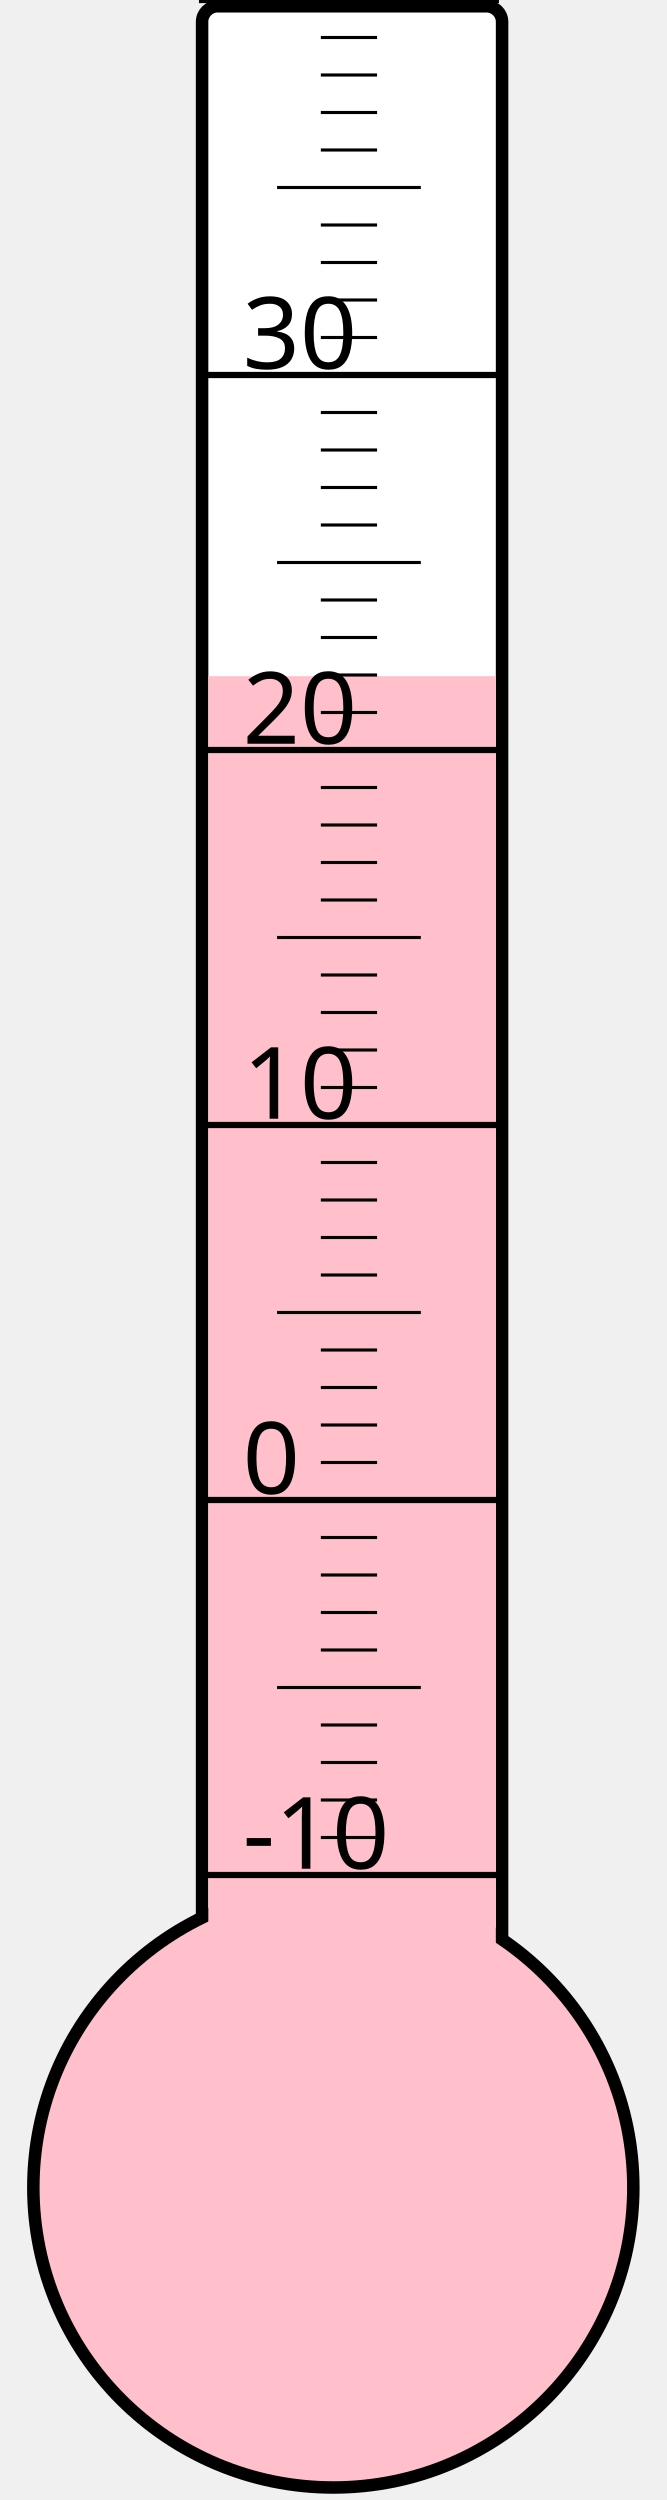
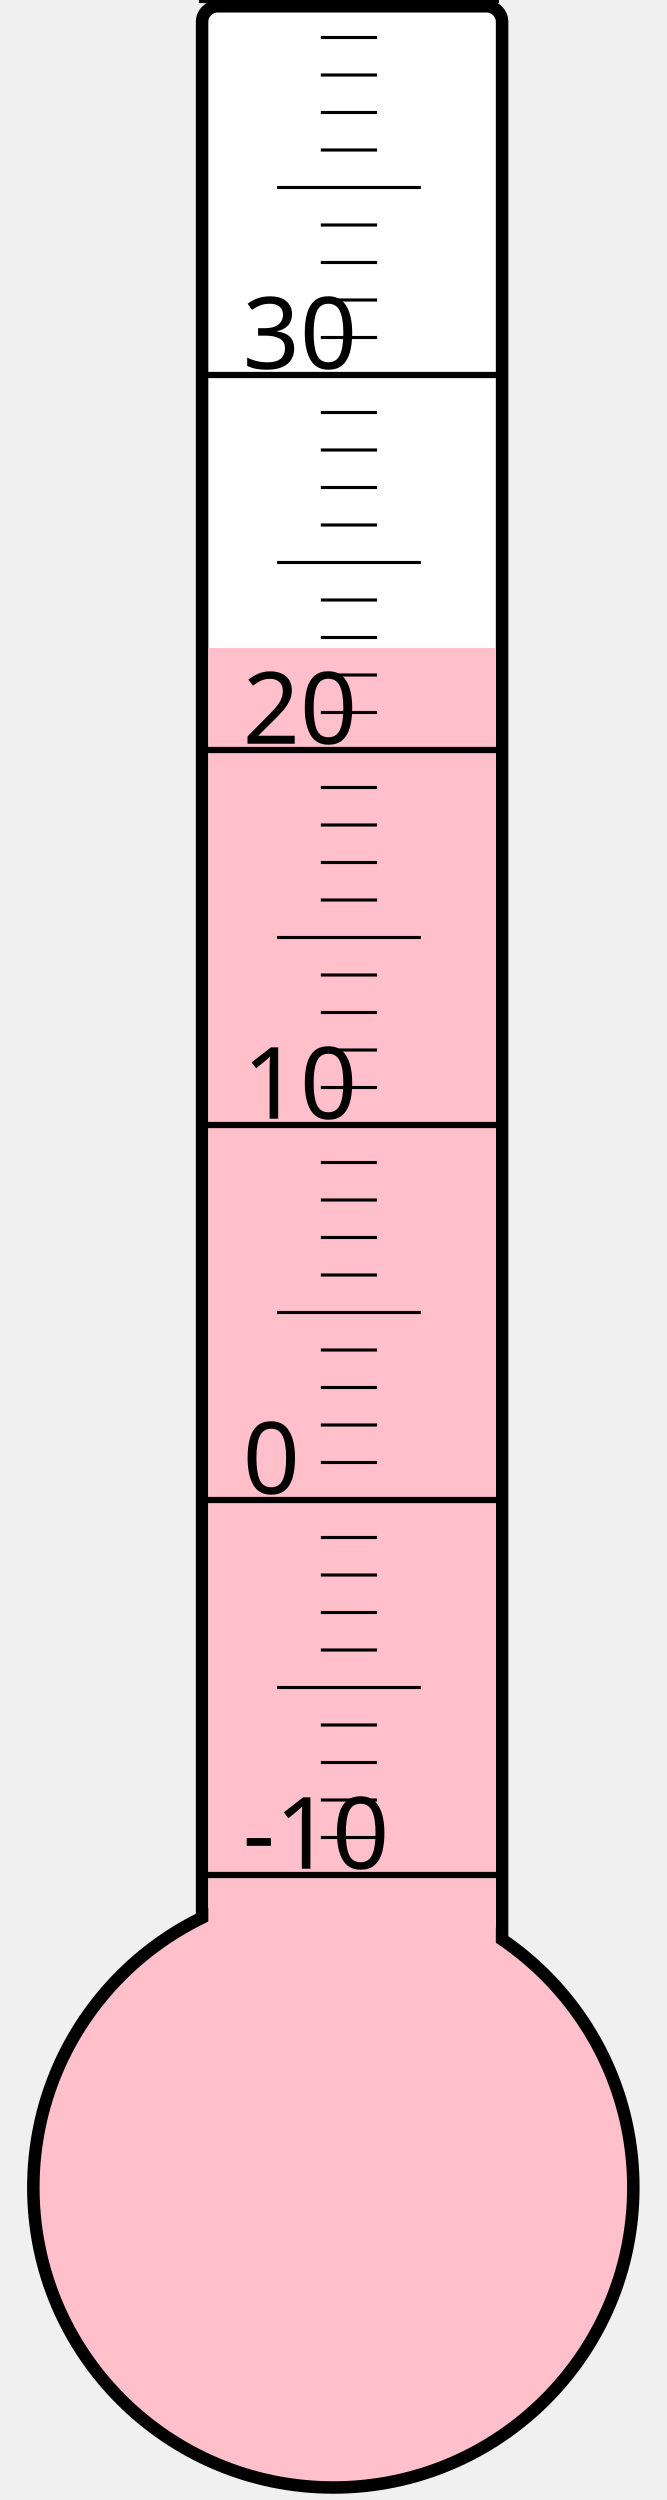
<svg xmlns="http://www.w3.org/2000/svg" width="40px" height="150px" viewBox="0 0 200 800">
  <rect width="200" height="800" x="0" y="0" style="fill: #ffffeb; fill-opacity: 0;" />
  <rect width="96" height="680" x="58" y="2" rx="5" ry="5" style="fill: white; fill-opacity: 1; stroke: black; stroke-width: 4;" />
  <circle cx="100" cy="700" r="96" style="fill: pink; stroke: black; stroke-width: 4;" />
-   <rect width="92" height="483.625" x="60" y="216.375" style="fill: pink; fill-opacity: 1; stroke-width: 0;" />
+   <rect width="92" height="492.625" x="60" y="207.375" style="fill: pink; fill-opacity: 1; stroke-width: 0;" />
  <text x="71" y="598" style="font-family: sans-serif; font-size: 24pt;">-10</text>
  <text x="71" y="478" style="font-family: sans-serif; font-size: 24pt;">0</text>
  <text x="71" y="358" style="font-family: sans-serif; font-size: 24pt;">10</text>
  <text x="71" y="238" style="font-family: sans-serif; font-size: 24pt;">20</text>
  <text x="71" y="118" style="font-family: sans-serif; font-size: 24pt;">30</text>
  <g style="stroke: black;">
    <line x1="57" y1="600" x2="153" y2="600" style="stroke-width: 2;" />
    <line x1="96" y1="588" x2="114" y2="588" style="stroke-width: 1;" />
    <line x1="96" y1="576" x2="114" y2="576" style="stroke-width: 1;" />
    <line x1="96" y1="564" x2="114" y2="564" style="stroke-width: 1;" />
    <line x1="96" y1="552" x2="114" y2="552" style="stroke-width: 1;" />
    <line x1="82" y1="540" x2="128" y2="540" style="stroke-width: 1;" />
    <line x1="96" y1="528" x2="114" y2="528" style="stroke-width: 1;" />
    <line x1="96" y1="516" x2="114" y2="516" style="stroke-width: 1;" />
    <line x1="96" y1="504" x2="114" y2="504" style="stroke-width: 1;" />
    <line x1="96" y1="492" x2="114" y2="492" style="stroke-width: 1;" />
    <line x1="57" y1="480" x2="153" y2="480" style="stroke-width: 2;" />
    <line x1="96" y1="468" x2="114" y2="468" style="stroke-width: 1;" />
    <line x1="96" y1="456" x2="114" y2="456" style="stroke-width: 1;" />
    <line x1="96" y1="444" x2="114" y2="444" style="stroke-width: 1;" />
    <line x1="96" y1="432" x2="114" y2="432" style="stroke-width: 1;" />
    <line x1="82" y1="420" x2="128" y2="420" style="stroke-width: 1;" />
    <line x1="96" y1="408" x2="114" y2="408" style="stroke-width: 1;" />
    <line x1="96" y1="396" x2="114" y2="396" style="stroke-width: 1;" />
    <line x1="96" y1="384" x2="114" y2="384" style="stroke-width: 1;" />
    <line x1="96" y1="372" x2="114" y2="372" style="stroke-width: 1;" />
    <line x1="57" y1="360" x2="153" y2="360" style="stroke-width: 2;" />
    <line x1="96" y1="348" x2="114" y2="348" style="stroke-width: 1;" />
    <line x1="96" y1="336" x2="114" y2="336" style="stroke-width: 1;" />
    <line x1="96" y1="324" x2="114" y2="324" style="stroke-width: 1;" />
    <line x1="96" y1="312" x2="114" y2="312" style="stroke-width: 1;" />
    <line x1="82" y1="300" x2="128" y2="300" style="stroke-width: 1;" />
    <line x1="96" y1="288" x2="114" y2="288" style="stroke-width: 1;" />
    <line x1="96" y1="276" x2="114" y2="276" style="stroke-width: 1;" />
    <line x1="96" y1="264" x2="114" y2="264" style="stroke-width: 1;" />
    <line x1="96" y1="252" x2="114" y2="252" style="stroke-width: 1;" />
    <line x1="57" y1="240" x2="153" y2="240" style="stroke-width: 2;" />
    <line x1="96" y1="228" x2="114" y2="228" style="stroke-width: 1;" />
    <line x1="96" y1="216" x2="114" y2="216" style="stroke-width: 1;" />
    <line x1="96" y1="204" x2="114" y2="204" style="stroke-width: 1;" />
    <line x1="96" y1="192" x2="114" y2="192" style="stroke-width: 1;" />
    <line x1="82" y1="180" x2="128" y2="180" style="stroke-width: 1;" />
    <line x1="96" y1="168" x2="114" y2="168" style="stroke-width: 1;" />
    <line x1="96" y1="156" x2="114" y2="156" style="stroke-width: 1;" />
    <line x1="96" y1="144" x2="114" y2="144" style="stroke-width: 1;" />
    <line x1="96" y1="132" x2="114" y2="132" style="stroke-width: 1;" />
    <line x1="57" y1="120" x2="153" y2="120" style="stroke-width: 2;" />
    <line x1="96" y1="108" x2="114" y2="108" style="stroke-width: 1;" />
    <line x1="96" y1="96" x2="114" y2="96" style="stroke-width: 1;" />
    <line x1="96" y1="84" x2="114" y2="84" style="stroke-width: 1;" />
    <line x1="96" y1="72" x2="114" y2="72" style="stroke-width: 1;" />
    <line x1="82" y1="60" x2="128" y2="60" style="stroke-width: 1;" />
    <line x1="96" y1="48" x2="114" y2="48" style="stroke-width: 1;" />
    <line x1="96" y1="36" x2="114" y2="36" style="stroke-width: 1;" />
    <line x1="96" y1="24" x2="114" y2="24" style="stroke-width: 1;" />
    <line x1="96" y1="12" x2="114" y2="12" style="stroke-width: 1;" />
    <line x1="57" y1="0" x2="153" y2="0" style="stroke-width: 2;" />
  </g>
</svg>
